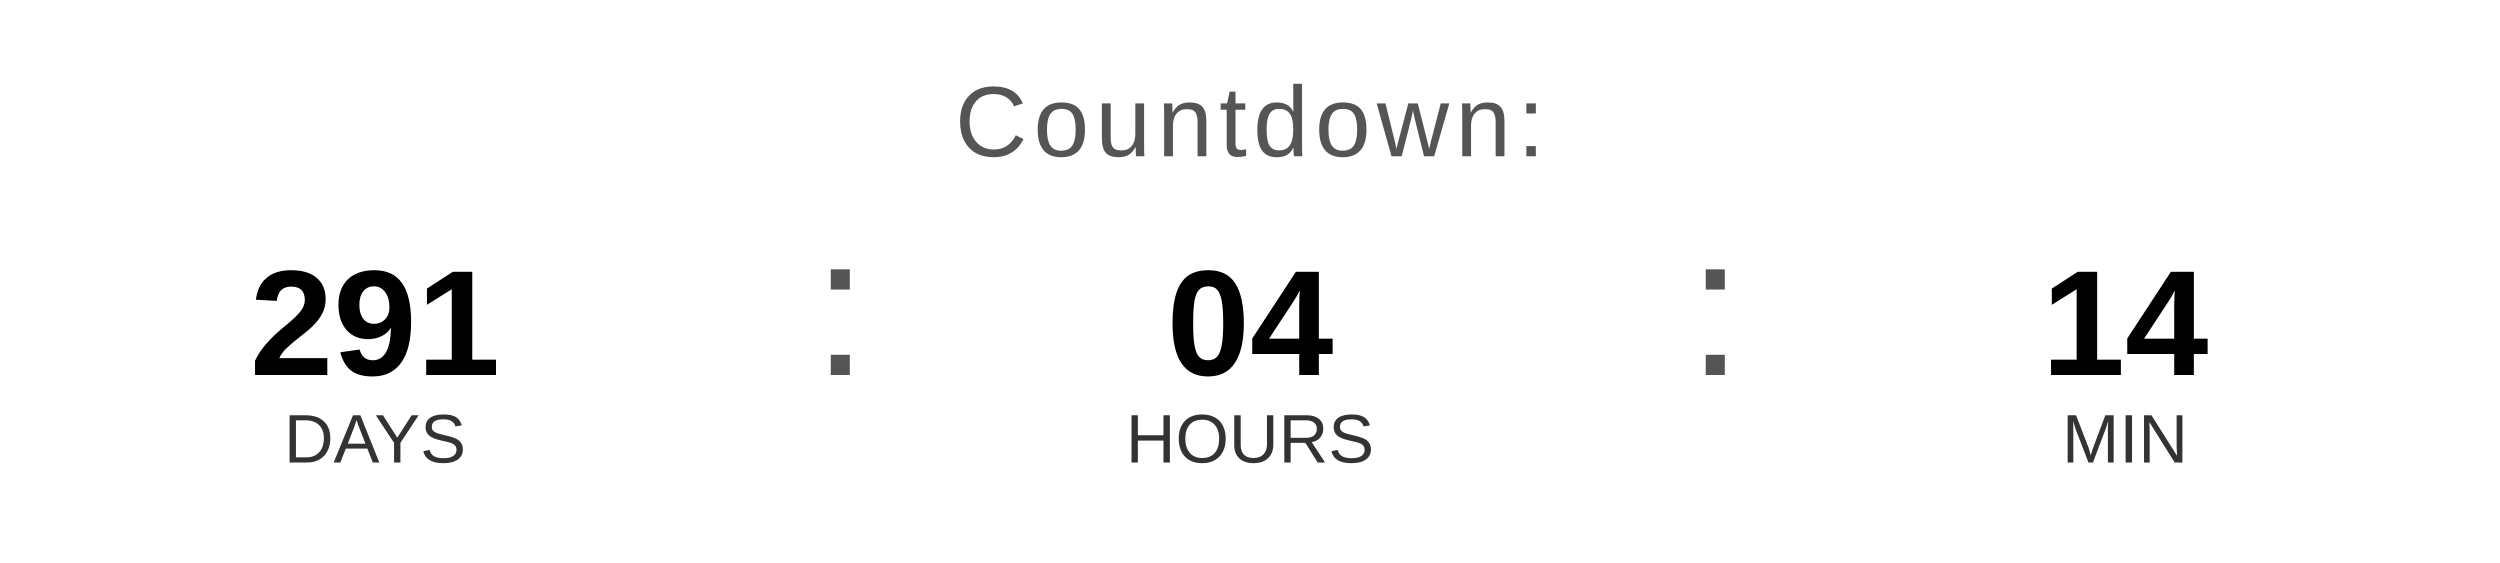
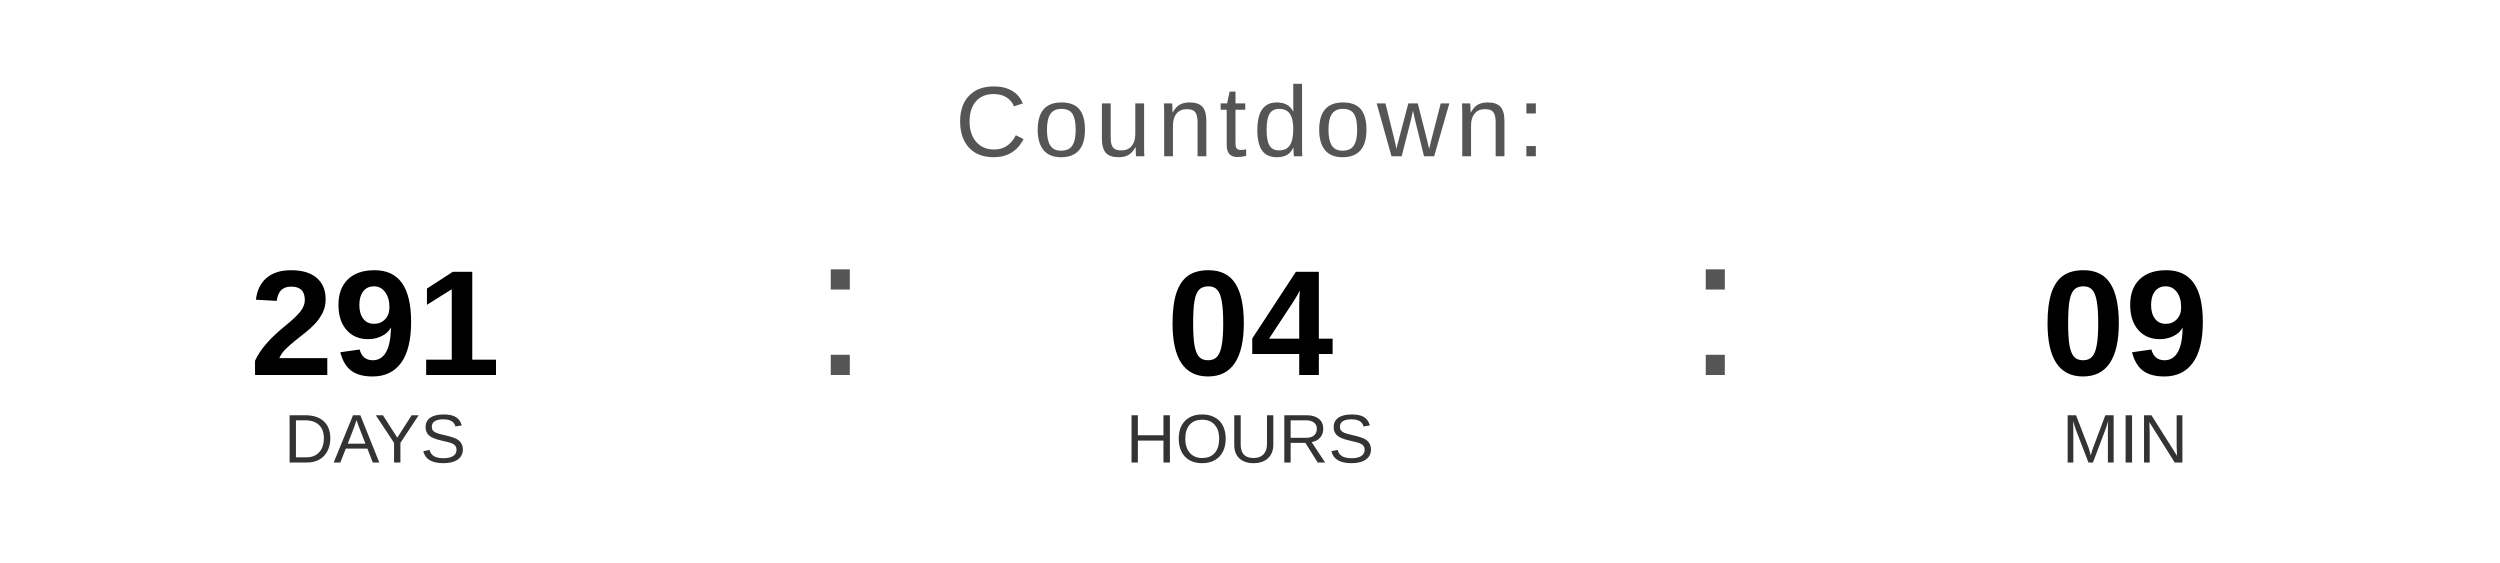
<svg xmlns="http://www.w3.org/2000/svg" width="400" height="90" viewBox="0 0 400 90">
  <text x="200" y="25" font-family="Arial, Helvetica, sans-serif" font-size="16" fill="#555555" text-anchor="middle" letter-spacing="1">
    Countdown:
  </text>
  <text x="60" y="60" font-family="Arial, Helvetica, sans-serif" font-size="24" font-weight="bold" fill="#000000" text-anchor="middle">291</text>
  <text x="60" y="74" font-family="Arial, Helvetica, sans-serif" font-size="11" fill="#333333" text-anchor="middle">DAYS</text>
  <text x="130" y="60" font-family="Arial, sans-serif" font-size="32" fill="#555555">:</text>
  <text x="200" y="60" font-family="Arial, Helvetica, sans-serif" font-size="24" font-weight="bold" fill="#000000" text-anchor="middle">04</text>
  <text x="200" y="74" font-family="Arial, Helvetica, sans-serif" font-size="11" fill="#333333" text-anchor="middle">HOURS</text>
  <text x="270" y="60" font-family="Arial, sans-serif" font-size="32" fill="#555555">:</text>
-   <text x="340" y="60" font-family="Arial, Helvetica, sans-serif" font-size="24" font-weight="bold" fill="#000000" text-anchor="middle">14</text>
+   <text x="340" y="60" font-family="Arial, Helvetica, sans-serif" font-size="24" font-weight="bold" fill="#000000" text-anchor="middle">09</text>
  <text x="340" y="74" font-family="Arial, Helvetica, sans-serif" font-size="11" fill="#333333" text-anchor="middle">MIN</text>
</svg>
